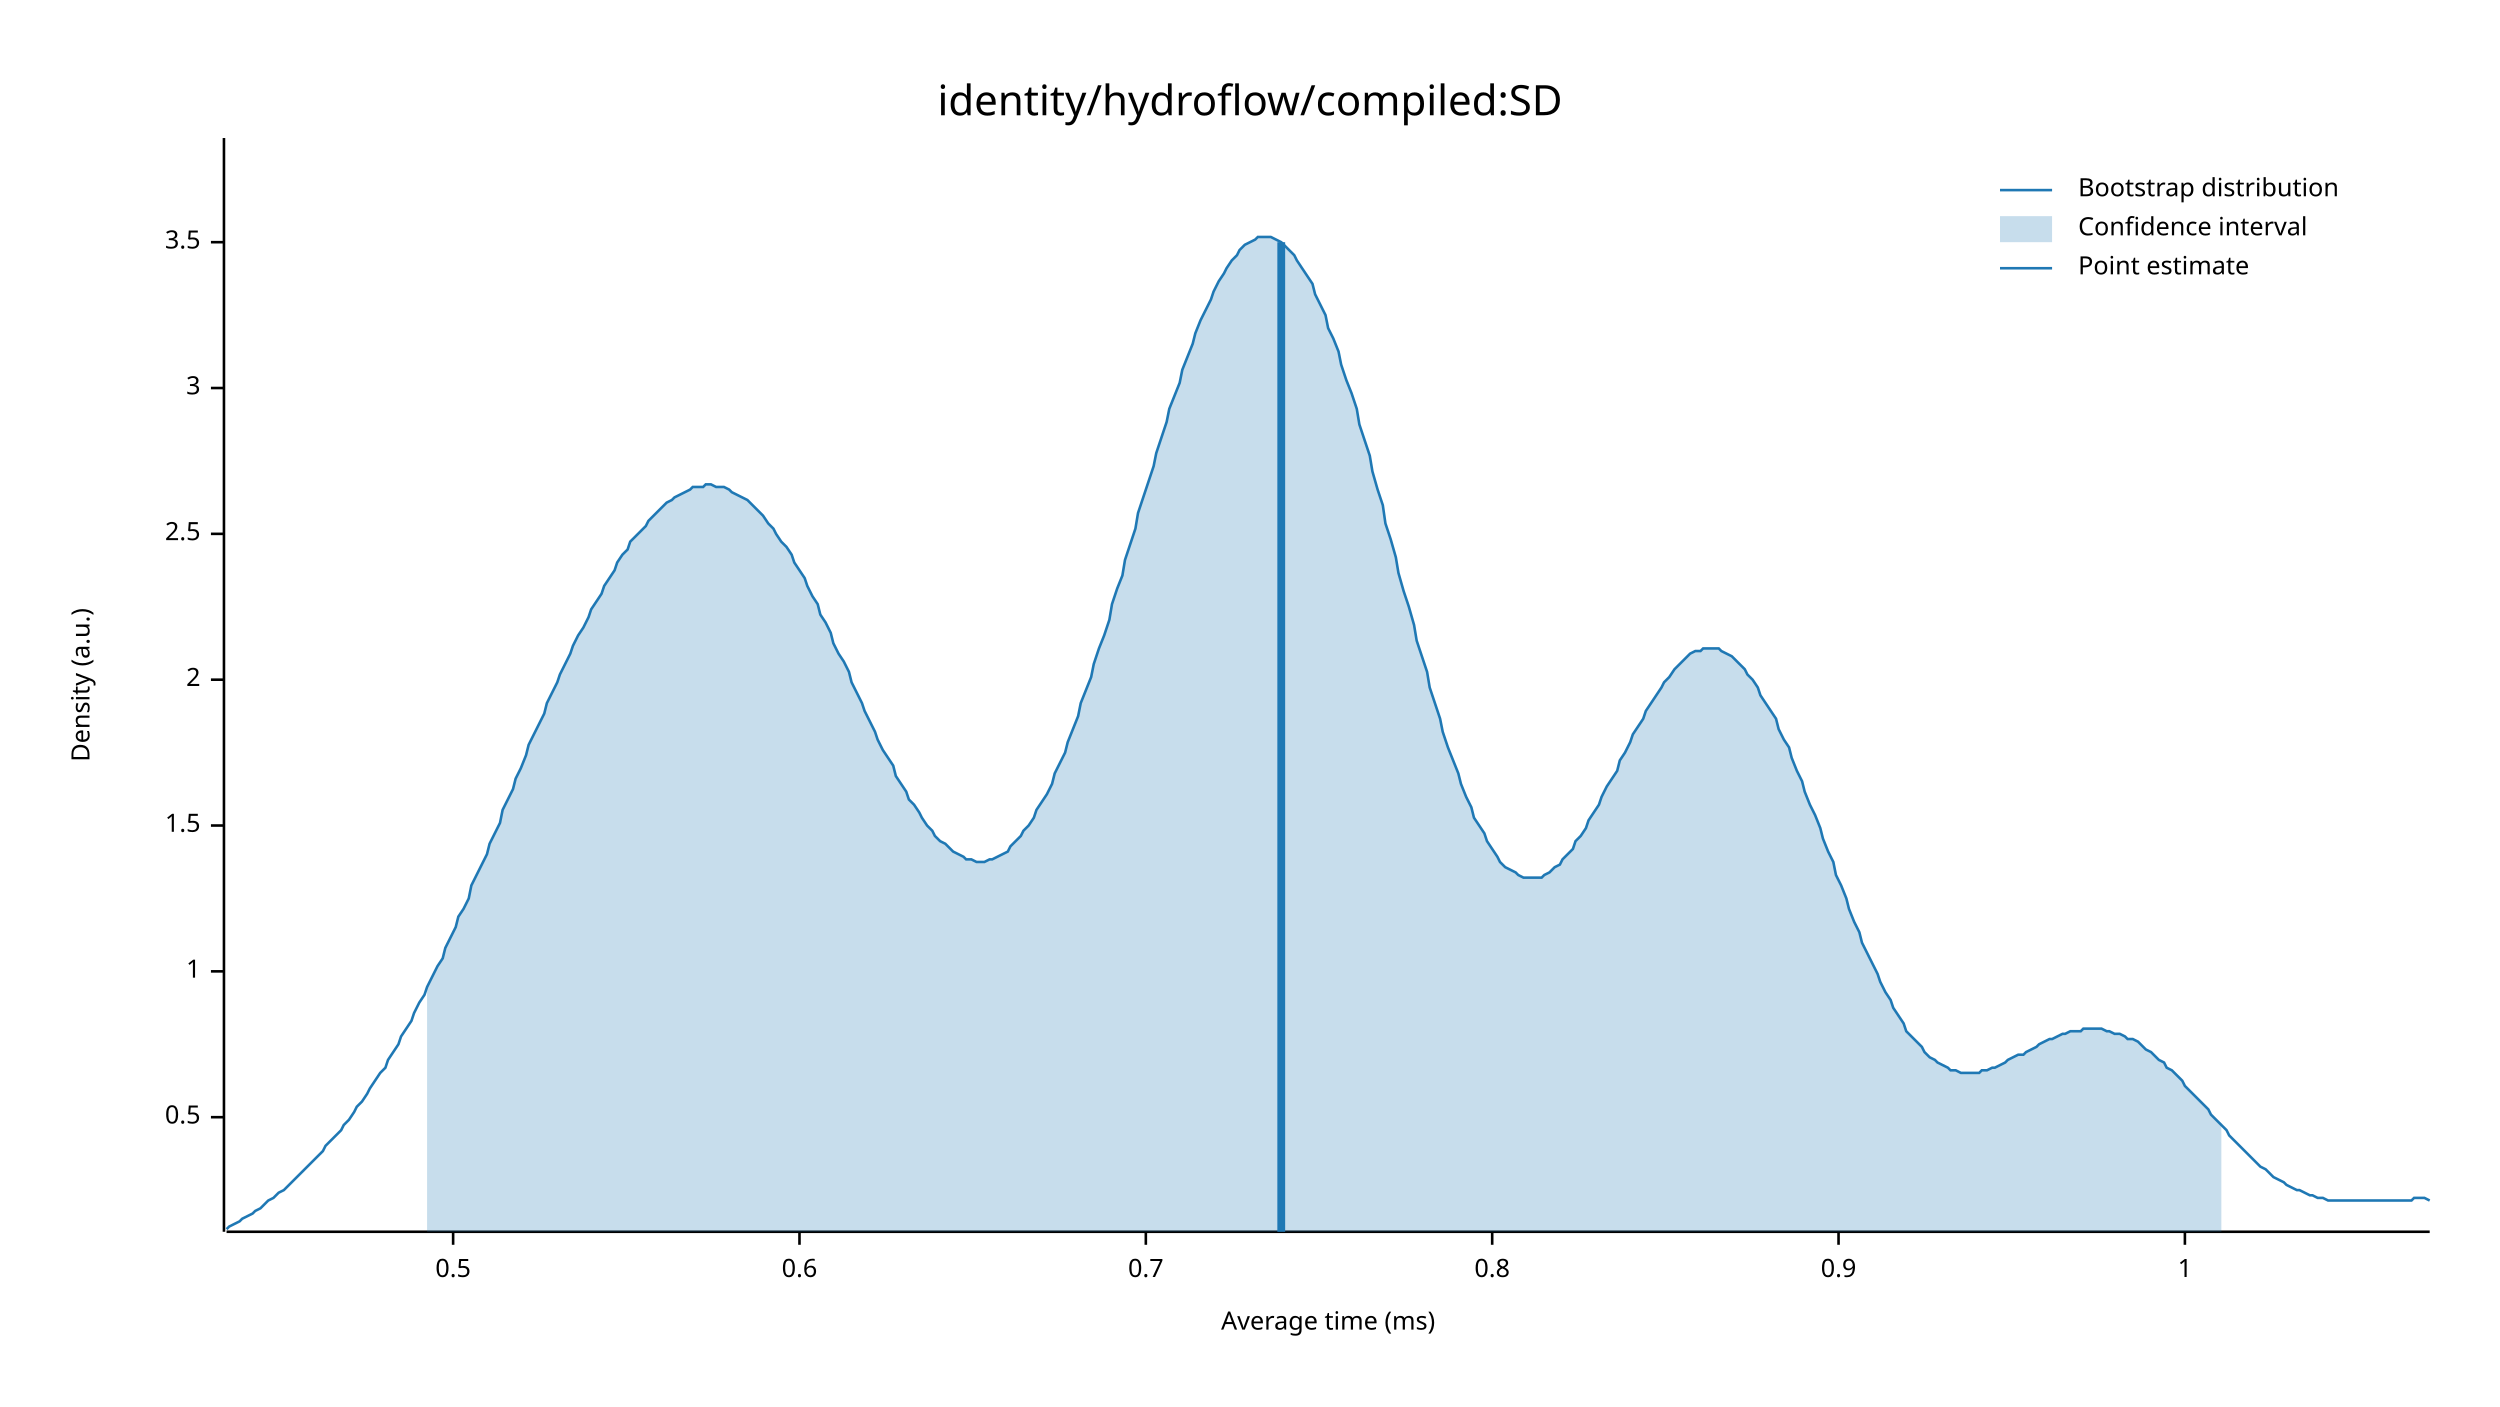
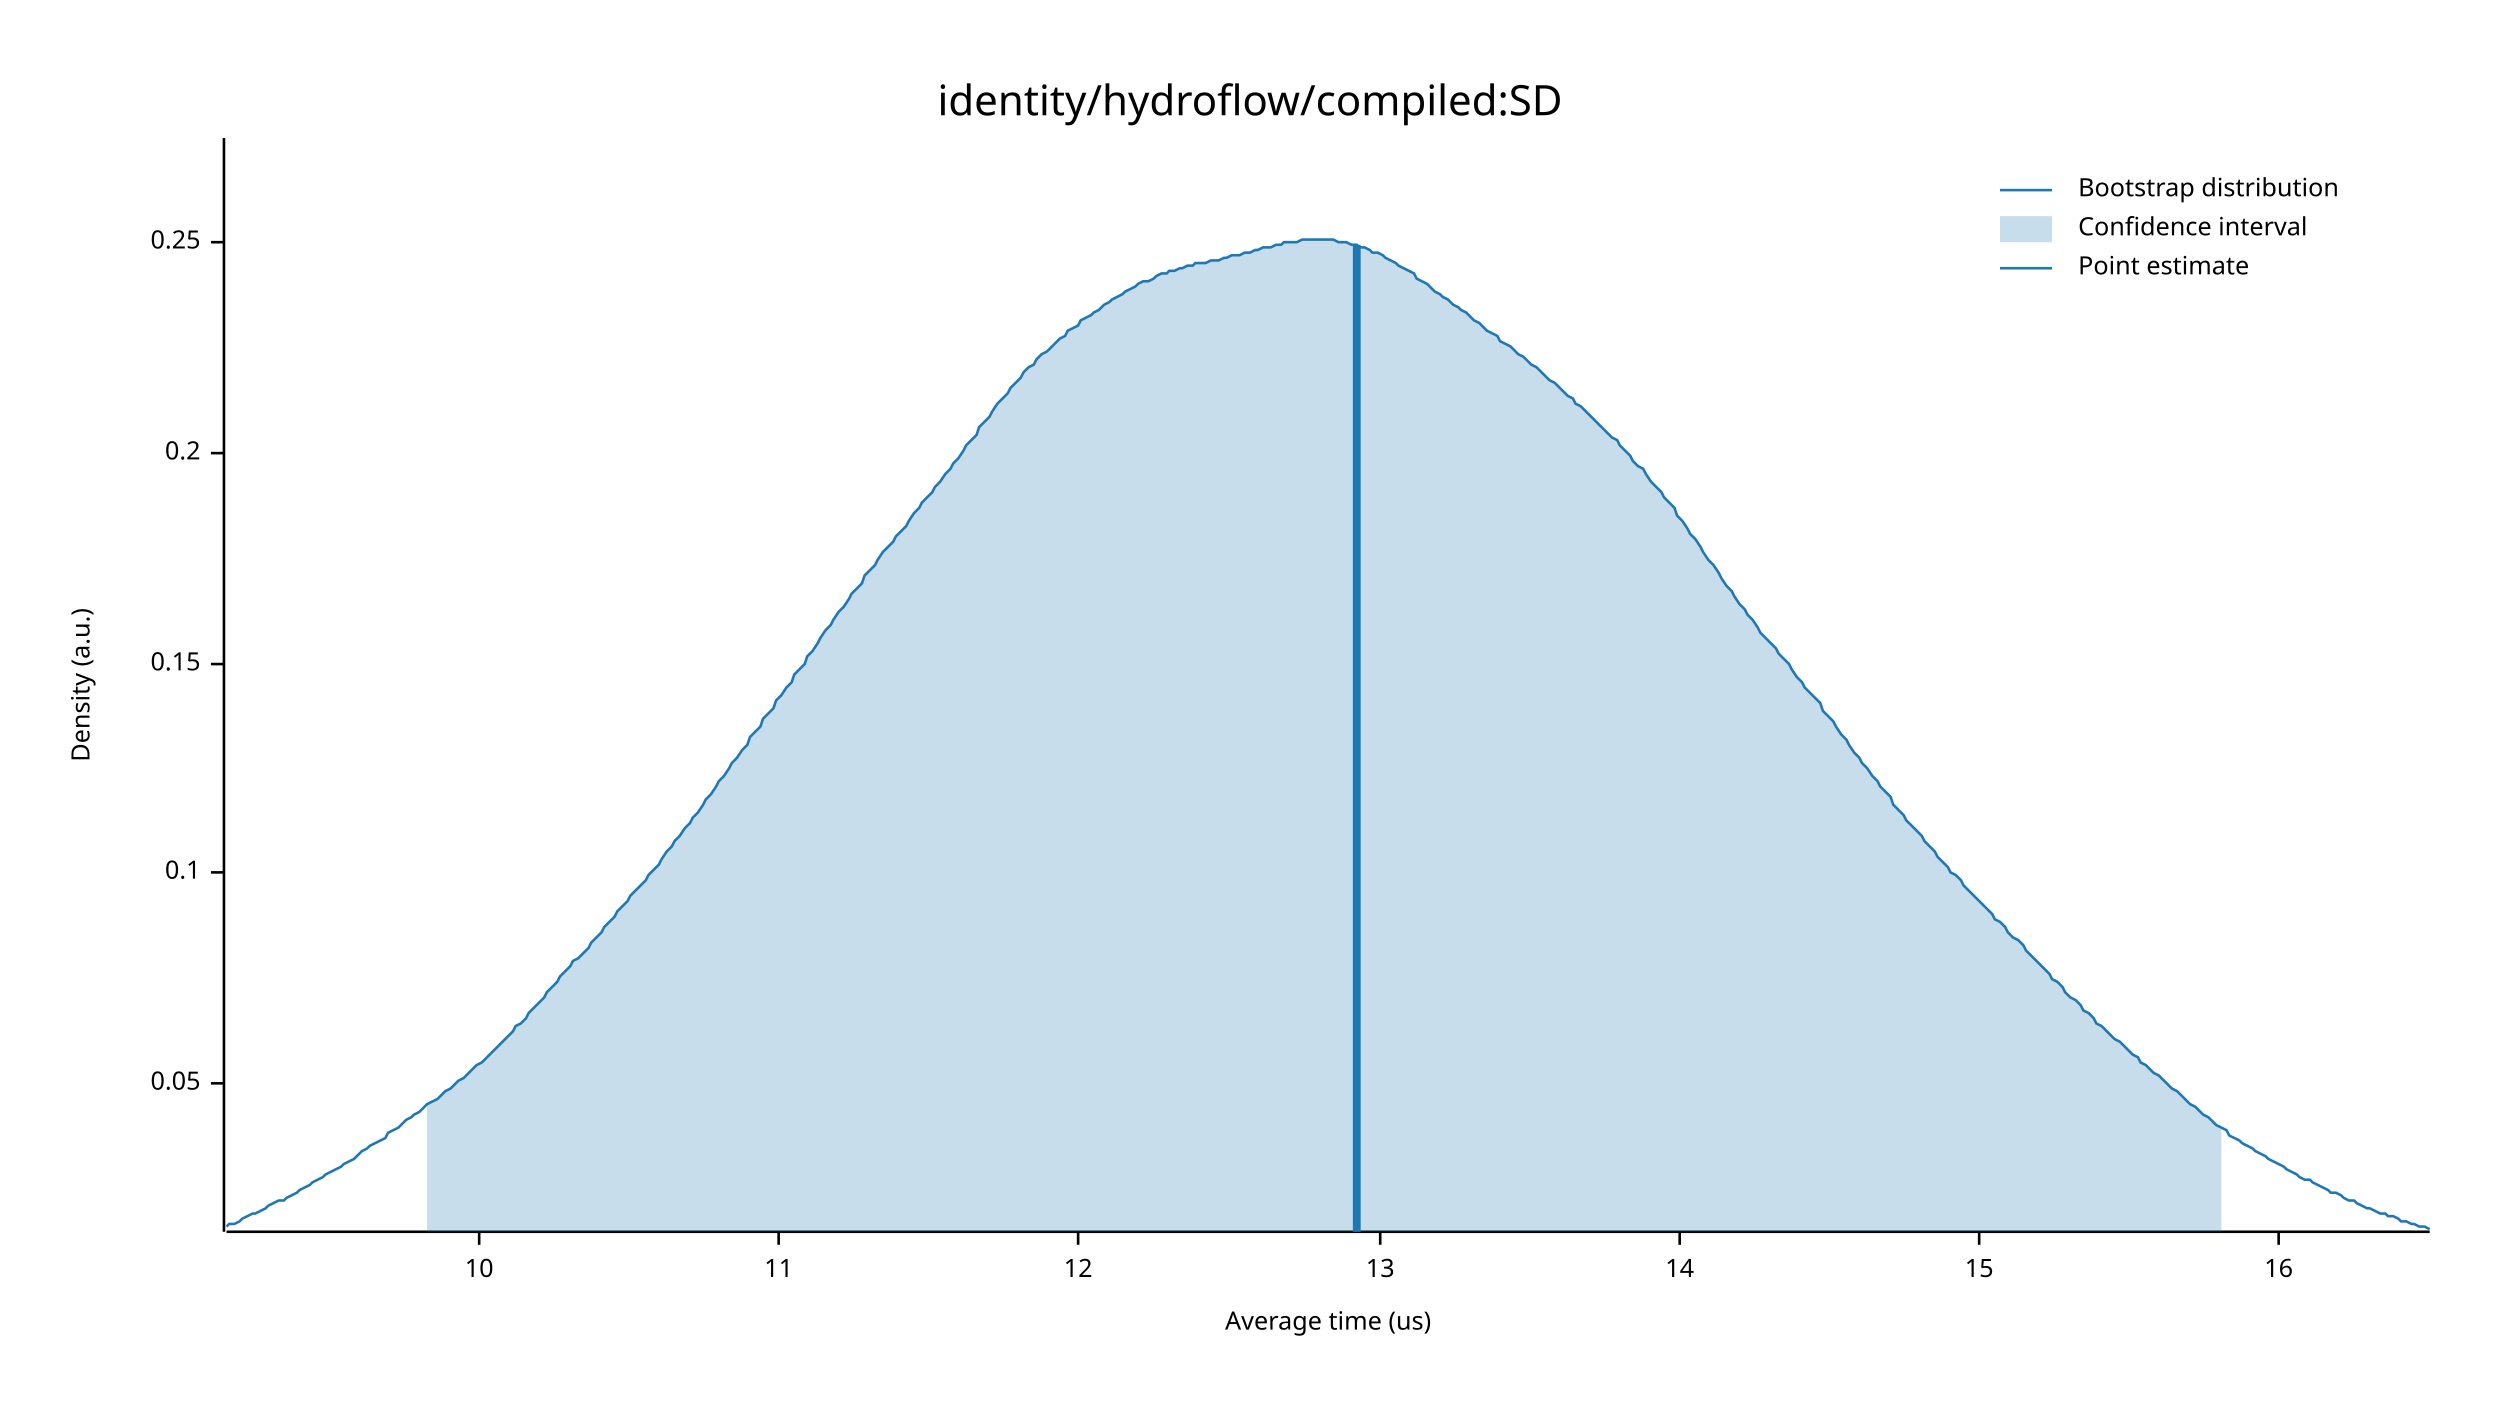
<svg xmlns="http://www.w3.org/2000/svg" width="960" height="540" viewBox="0 0 960 540">
  <text x="480" y="32" dy="0.76em" text-anchor="middle" font-family="sans-serif" font-size="16.129" opacity="1" fill="#000000">
identity/hydroflow/compiled:SD
</text>
  <text x="27" y="263" dy="0.76em" text-anchor="middle" font-family="sans-serif" font-size="9.677" opacity="1" fill="#000000" transform="rotate(270, 27, 263)">
Density (a.u.)
</text>
  <text x="510" y="513" dy="-0.5ex" text-anchor="middle" font-family="sans-serif" font-size="9.677" opacity="1" fill="#000000">
- Average time (ms)
+ Average time (us)
</text>
  <polyline fill="none" opacity="1" stroke="#000000" stroke-width="1" points="86,53 86,473 " />
-   <text x="77" y="429" dy="0.5ex" text-anchor="end" font-family="sans-serif" font-size="9.677" opacity="1" fill="#000000">
- 0.5
+   <text x="77" y="416" dy="0.5ex" text-anchor="end" font-family="sans-serif" font-size="9.677" opacity="1" fill="#000000">
+ 0.05
</text>
-   <polyline fill="none" opacity="1" stroke="#000000" stroke-width="1" points="81,429 86,429 " />
-   <text x="77" y="373" dy="0.5ex" text-anchor="end" font-family="sans-serif" font-size="9.677" opacity="1" fill="#000000">
- 1
+   <polyline fill="none" opacity="1" stroke="#000000" stroke-width="1" points="81,416 86,416 " />
+   <text x="77" y="335" dy="0.5ex" text-anchor="end" font-family="sans-serif" font-size="9.677" opacity="1" fill="#000000">
+ 0.1
</text>
-   <polyline fill="none" opacity="1" stroke="#000000" stroke-width="1" points="81,373 86,373 " />
-   <text x="77" y="317" dy="0.5ex" text-anchor="end" font-family="sans-serif" font-size="9.677" opacity="1" fill="#000000">
- 1.5
+   <polyline fill="none" opacity="1" stroke="#000000" stroke-width="1" points="81,335 86,335 " />
+   <text x="77" y="255" dy="0.5ex" text-anchor="end" font-family="sans-serif" font-size="9.677" opacity="1" fill="#000000">
+ 0.15
</text>
-   <polyline fill="none" opacity="1" stroke="#000000" stroke-width="1" points="81,317 86,317 " />
-   <text x="77" y="261" dy="0.5ex" text-anchor="end" font-family="sans-serif" font-size="9.677" opacity="1" fill="#000000">
- 2
+   <polyline fill="none" opacity="1" stroke="#000000" stroke-width="1" points="81,255 86,255 " />
+   <text x="77" y="174" dy="0.5ex" text-anchor="end" font-family="sans-serif" font-size="9.677" opacity="1" fill="#000000">
+ 0.2
</text>
-   <polyline fill="none" opacity="1" stroke="#000000" stroke-width="1" points="81,261 86,261 " />
-   <text x="77" y="205" dy="0.5ex" text-anchor="end" font-family="sans-serif" font-size="9.677" opacity="1" fill="#000000">
- 2.5
- </text>
-   <polyline fill="none" opacity="1" stroke="#000000" stroke-width="1" points="81,205 86,205 " />
-   <text x="77" y="149" dy="0.5ex" text-anchor="end" font-family="sans-serif" font-size="9.677" opacity="1" fill="#000000">
- 3
- </text>
-   <polyline fill="none" opacity="1" stroke="#000000" stroke-width="1" points="81,149 86,149 " />
+   <polyline fill="none" opacity="1" stroke="#000000" stroke-width="1" points="81,174 86,174 " />
  <text x="77" y="93" dy="0.5ex" text-anchor="end" font-family="sans-serif" font-size="9.677" opacity="1" fill="#000000">
- 3.5
+ 0.25
</text>
  <polyline fill="none" opacity="1" stroke="#000000" stroke-width="1" points="81,93 86,93 " />
  <polyline fill="none" opacity="1" stroke="#000000" stroke-width="1" points="87,473 933,473 " />
-   <text x="174" y="483" dy="0.76em" text-anchor="middle" font-family="sans-serif" font-size="9.677" opacity="1" fill="#000000">
- 0.5
+   <text x="184" y="483" dy="0.76em" text-anchor="middle" font-family="sans-serif" font-size="9.677" opacity="1" fill="#000000">
+ 10
</text>
-   <polyline fill="none" opacity="1" stroke="#000000" stroke-width="1" points="174,473 174,478 " />
-   <text x="307" y="483" dy="0.76em" text-anchor="middle" font-family="sans-serif" font-size="9.677" opacity="1" fill="#000000">
- 0.6
+   <polyline fill="none" opacity="1" stroke="#000000" stroke-width="1" points="184,473 184,478 " />
+   <text x="299" y="483" dy="0.76em" text-anchor="middle" font-family="sans-serif" font-size="9.677" opacity="1" fill="#000000">
+ 11
</text>
-   <polyline fill="none" opacity="1" stroke="#000000" stroke-width="1" points="307,473 307,478 " />
-   <text x="440" y="483" dy="0.76em" text-anchor="middle" font-family="sans-serif" font-size="9.677" opacity="1" fill="#000000">
- 0.7
+   <polyline fill="none" opacity="1" stroke="#000000" stroke-width="1" points="299,473 299,478 " />
+   <text x="414" y="483" dy="0.76em" text-anchor="middle" font-family="sans-serif" font-size="9.677" opacity="1" fill="#000000">
+ 12
</text>
-   <polyline fill="none" opacity="1" stroke="#000000" stroke-width="1" points="440,473 440,478 " />
-   <text x="573" y="483" dy="0.76em" text-anchor="middle" font-family="sans-serif" font-size="9.677" opacity="1" fill="#000000">
- 0.8
+   <polyline fill="none" opacity="1" stroke="#000000" stroke-width="1" points="414,473 414,478 " />
+   <text x="530" y="483" dy="0.76em" text-anchor="middle" font-family="sans-serif" font-size="9.677" opacity="1" fill="#000000">
+ 13
</text>
-   <polyline fill="none" opacity="1" stroke="#000000" stroke-width="1" points="573,473 573,478 " />
-   <text x="706" y="483" dy="0.76em" text-anchor="middle" font-family="sans-serif" font-size="9.677" opacity="1" fill="#000000">
- 0.9
+   <polyline fill="none" opacity="1" stroke="#000000" stroke-width="1" points="530,473 530,478 " />
+   <text x="645" y="483" dy="0.76em" text-anchor="middle" font-family="sans-serif" font-size="9.677" opacity="1" fill="#000000">
+ 14
</text>
-   <polyline fill="none" opacity="1" stroke="#000000" stroke-width="1" points="706,473 706,478 " />
-   <text x="839" y="483" dy="0.76em" text-anchor="middle" font-family="sans-serif" font-size="9.677" opacity="1" fill="#000000">
- 1
+   <polyline fill="none" opacity="1" stroke="#000000" stroke-width="1" points="645,473 645,478 " />
+   <text x="760" y="483" dy="0.76em" text-anchor="middle" font-family="sans-serif" font-size="9.677" opacity="1" fill="#000000">
+ 15
</text>
-   <polyline fill="none" opacity="1" stroke="#000000" stroke-width="1" points="839,473 839,478 " />
-   <polyline fill="none" opacity="1" stroke="#1F78B4" stroke-width="1" points="87,472 88,471 90,470 92,469 93,468 95,467 97,466 98,465 100,464 102,462 103,461 105,460 107,458 109,457 110,456 112,454 114,452 115,451 117,449 119,447 120,446 122,444 124,442 125,440 127,438 129,436 131,434 132,432 134,430 136,427 137,425 139,423 141,420 142,418 144,415 146,412 148,410 149,407 151,404 153,401 154,398 156,395 158,392 159,389 161,385 163,382 164,379 166,375 168,371 170,368 171,364 173,360 175,356 176,352 178,349 180,345 181,340 183,336 185,332 187,328 188,324 190,320 192,316 193,311 195,307 197,303 198,299 200,295 202,290 203,286 205,282 207,278 209,274 210,270 212,266 214,262 215,259 217,255 219,251 220,248 222,244 224,241 226,237 227,234 229,231 231,228 232,225 234,222 236,219 237,216 239,213 241,211 242,208 244,206 246,204 248,202 249,200 251,198 253,196 254,195 256,193 258,192 259,191 261,190 263,189 265,188 266,187 268,187 270,187 271,186 273,186 275,187 276,187 278,187 280,188 281,189 283,190 285,191 287,192 288,193 290,195 292,197 293,198 295,201 297,203 298,205 300,208 302,210 304,213 305,216 307,219 309,222 310,225 312,229 314,232 315,236 317,239 319,243 320,247 322,251 324,254 326,258 327,262 329,266 331,270 332,273 334,277 336,281 337,284 339,288 341,291 343,294 344,298 346,301 348,304 349,307 351,309 353,312 354,314 356,317 358,319 359,321 361,323 363,324 365,326 366,327 368,328 370,329 371,330 373,330 375,331 376,331 378,331 380,330 381,330 383,329 385,328 387,327 388,325 390,323 392,321 393,319 395,317 397,314 398,311 400,308 402,305 404,301 405,297 407,293 409,289 410,285 412,280 414,275 415,270 417,265 419,260 420,255 422,249 424,244 426,238 427,232 429,226 431,221 432,215 434,209 436,203 437,197 439,191 441,185 443,179 444,174 446,168 448,162 449,157 451,152 453,147 454,142 456,137 458,132 459,128 461,123 463,119 465,115 466,112 468,108 470,105 471,103 473,100 475,98 476,96 478,94 480,93 482,92 483,91 485,91 487,91 488,91 490,92 492,93 493,94 495,96 497,98 498,100 500,103 502,106 504,109 505,113 507,117 509,121 510,126 512,130 514,135 515,140 517,146 519,151 521,157 522,163 524,169 526,175 527,181 529,188 531,194 532,201 534,207 536,214 537,220 539,227 541,233 543,240 544,246 546,252 548,258 549,264 551,270 553,276 554,281 556,287 558,292 560,297 561,301 563,306 565,310 566,314 568,317 570,320 571,323 573,326 575,329 576,331 578,333 580,334 582,335 583,336 585,337 587,337 588,337 590,337 592,337 593,336 595,335 597,333 599,332 600,330 602,328 604,326 605,323 607,321 609,318 610,315 612,312 614,309 615,306 617,302 619,299 621,296 622,292 624,289 626,285 627,282 629,279 631,276 632,273 634,270 636,267 638,264 639,262 641,260 643,257 644,256 646,254 648,252 649,251 651,250 653,250 654,249 656,249 658,249 660,249 661,250 663,251 665,252 666,253 668,255 670,257 671,259 673,261 675,264 676,267 678,270 680,273 682,276 683,280 685,284 687,287 688,291 690,296 692,300 693,304 695,309 697,313 699,318 700,322 702,327 704,331 705,336 707,340 709,345 710,349 712,354 714,358 715,362 717,366 719,370 721,374 722,377 724,381 726,384 727,387 729,390 731,393 732,396 734,398 736,400 738,402 739,404 741,406 743,407 744,408 746,409 748,410 749,411 751,411 753,412 754,412 756,412 758,412 760,412 761,411 763,411 765,410 766,410 768,409 770,408 771,407 773,406 775,405 777,405 778,404 780,403 782,402 783,401 785,400 787,399 788,399 790,398 792,397 793,397 795,396 797,396 799,396 800,395 802,395 804,395 805,395 807,395 809,396 810,396 812,397 814,397 816,398 817,399 819,399 821,400 822,401 824,403 826,404 827,405 829,407 831,408 832,410 834,411 836,413 838,415 839,417 841,419 843,421 844,422 846,424 848,426 849,428 851,430 853,432 855,434 856,436 858,438 860,440 861,441 863,443 865,445 866,446 868,448 870,449 871,450 873,452 875,453 877,454 878,455 880,456 882,457 883,457 885,458 887,459 888,459 890,460 892,460 894,461 895,461 897,461 899,461 900,461 902,461 904,461 905,461 907,461 909,461 910,461 912,461 914,461 916,461 917,461 919,461 921,461 922,461 924,461 926,461 927,460 929,460 931,460 933,461 " />
-   <polygon opacity="0.25" fill="#1F78B4" points="164,379 166,375 168,371 170,368 171,364 173,360 175,356 176,352 178,349 180,345 181,340 183,336 185,332 187,328 188,324 190,320 192,316 193,311 195,307 197,303 198,299 200,295 202,290 203,286 205,282 207,278 209,274 210,270 212,266 214,262 215,259 217,255 219,251 220,248 222,244 224,241 226,237 227,234 229,231 231,228 232,225 234,222 236,219 237,216 239,213 241,211 242,208 244,206 246,204 248,202 249,200 251,198 253,196 254,195 256,193 258,192 259,191 261,190 263,189 265,188 266,187 268,187 270,187 271,186 273,186 275,187 276,187 278,187 280,188 281,189 283,190 285,191 287,192 288,193 290,195 292,197 293,198 295,201 297,203 298,205 300,208 302,210 304,213 305,216 307,219 309,222 310,225 312,229 314,232 315,236 317,239 319,243 320,247 322,251 324,254 326,258 327,262 329,266 331,270 332,273 334,277 336,281 337,284 339,288 341,291 343,294 344,298 346,301 348,304 349,307 351,309 353,312 354,314 356,317 358,319 359,321 361,323 363,324 365,326 366,327 368,328 370,329 371,330 373,330 375,331 376,331 378,331 380,330 381,330 383,329 385,328 387,327 388,325 390,323 392,321 393,319 395,317 397,314 398,311 400,308 402,305 404,301 405,297 407,293 409,289 410,285 412,280 414,275 415,270 417,265 419,260 420,255 422,249 424,244 426,238 427,232 429,226 431,221 432,215 434,209 436,203 437,197 439,191 441,185 443,179 444,174 446,168 448,162 449,157 451,152 453,147 454,142 456,137 458,132 459,128 461,123 463,119 465,115 466,112 468,108 470,105 471,103 473,100 475,98 476,96 478,94 480,93 482,92 483,91 485,91 487,91 488,91 490,92 492,93 493,94 495,96 497,98 498,100 500,103 502,106 504,109 505,113 507,117 509,121 510,126 512,130 514,135 515,140 517,146 519,151 521,157 522,163 524,169 526,175 527,181 529,188 531,194 532,201 534,207 536,214 537,220 539,227 541,233 543,240 544,246 546,252 548,258 549,264 551,270 553,276 554,281 556,287 558,292 560,297 561,301 563,306 565,310 566,314 568,317 570,320 571,323 573,326 575,329 576,331 578,333 580,334 582,335 583,336 585,337 587,337 588,337 590,337 592,337 593,336 595,335 597,333 599,332 600,330 602,328 604,326 605,323 607,321 609,318 610,315 612,312 614,309 615,306 617,302 619,299 621,296 622,292 624,289 626,285 627,282 629,279 631,276 632,273 634,270 636,267 638,264 639,262 641,260 643,257 644,256 646,254 648,252 649,251 651,250 653,250 654,249 656,249 658,249 660,249 661,250 663,251 665,252 666,253 668,255 670,257 671,259 673,261 675,264 676,267 678,270 680,273 682,276 683,280 685,284 687,287 688,291 690,296 692,300 693,304 695,309 697,313 699,318 700,322 702,327 704,331 705,336 707,340 709,345 710,349 712,354 714,358 715,362 717,366 719,370 721,374 722,377 724,381 726,384 727,387 729,390 731,393 732,396 734,398 736,400 738,402 739,404 741,406 743,407 744,408 746,409 748,410 749,411 751,411 753,412 754,412 756,412 758,412 760,412 761,411 763,411 765,410 766,410 768,409 770,408 771,407 773,406 775,405 777,405 778,404 780,403 782,402 783,401 785,400 787,399 788,399 790,398 792,397 793,397 795,396 797,396 799,396 800,395 802,395 804,395 805,395 807,395 809,396 810,396 812,397 814,397 816,398 817,399 819,399 821,400 822,401 824,403 826,404 827,405 829,407 831,408 832,410 834,411 836,413 838,415 839,417 841,419 843,421 844,422 846,424 848,426 849,428 851,430 853,432 853,473 164,473 " />
-   <polyline fill="none" opacity="1" stroke="#1F78B4" stroke-width="3" points="492,473 492,93 " />
+   <polyline fill="none" opacity="1" stroke="#000000" stroke-width="1" points="760,473 760,478 " />
+   <text x="875" y="483" dy="0.76em" text-anchor="middle" font-family="sans-serif" font-size="9.677" opacity="1" fill="#000000">
+ 16
+ </text>
+   <polyline fill="none" opacity="1" stroke="#000000" stroke-width="1" points="875,473 875,478 " />
+   <polyline fill="none" opacity="1" stroke="#1F78B4" stroke-width="1" points="87,471 88,470 90,470 92,469 93,468 95,467 97,466 98,466 100,465 102,464 103,463 105,462 107,461 109,461 110,460 112,459 114,458 115,457 117,456 119,455 120,454 122,453 124,452 125,451 127,450 129,449 131,448 132,447 134,446 136,445 137,444 139,442 141,441 142,440 144,439 146,438 148,437 149,435 151,434 153,433 154,432 156,430 158,429 159,428 161,427 163,425 164,424 166,423 168,422 170,420 171,419 173,418 175,416 176,415 178,414 180,412 181,411 183,409 185,408 187,406 188,405 190,403 192,401 193,400 195,398 197,396 198,394 200,393 202,391 203,389 205,387 207,385 209,383 210,381 212,379 214,377 215,375 217,373 219,371 220,369 222,368 224,366 226,364 227,362 229,360 231,358 232,356 234,354 236,352 237,350 239,348 241,346 242,344 244,342 246,340 248,338 249,336 251,334 253,332 254,330 256,327 258,325 259,323 261,321 263,318 265,316 266,314 268,312 270,309 271,307 273,305 275,302 276,300 278,298 280,295 281,293 283,291 285,288 287,286 288,283 290,281 292,279 293,276 295,274 297,272 298,269 300,267 302,264 304,262 305,259 307,257 309,255 310,252 312,250 314,247 315,245 317,242 319,240 320,238 322,235 324,233 326,230 327,228 329,226 331,224 332,221 334,219 336,217 337,215 339,212 341,210 343,208 344,206 346,204 348,202 349,200 351,197 353,195 354,193 356,191 358,189 359,187 361,185 363,182 365,180 366,178 368,176 370,173 371,171 373,169 375,167 376,164 378,162 380,160 381,158 383,155 385,153 387,151 388,149 390,147 392,145 393,143 395,141 397,140 398,138 400,136 402,135 404,133 405,132 407,130 409,129 410,127 412,126 414,125 415,123 417,122 419,121 420,120 422,119 424,117 426,116 427,115 429,114 431,113 432,112 434,111 436,110 437,109 439,108 441,108 443,107 444,106 446,105 448,105 449,104 451,104 453,103 454,103 456,102 458,102 459,101 461,101 463,101 465,100 466,100 468,100 470,99 471,99 473,98 475,98 476,98 478,97 480,97 482,96 483,96 485,95 487,95 488,95 490,94 492,94 493,93 495,93 497,93 498,93 500,92 502,92 504,92 505,92 507,92 509,92 510,92 512,92 514,93 515,93 517,93 519,94 521,94 522,95 524,95 526,96 527,97 529,97 531,98 532,99 534,100 536,101 537,102 539,103 541,104 543,105 544,107 546,108 548,109 549,110 551,112 553,113 554,114 556,115 558,117 560,118 561,119 563,120 565,122 566,123 568,124 570,126 571,127 573,128 575,129 576,131 578,132 580,133 582,135 583,136 585,137 587,139 588,140 590,141 592,143 593,144 595,146 597,147 599,149 600,150 602,152 604,153 605,155 607,156 609,158 610,159 612,161 614,163 615,164 617,166 619,168 621,169 622,171 624,173 626,175 627,177 629,179 631,180 632,182 634,185 636,187 638,189 639,191 641,193 643,195 644,198 646,200 648,203 649,205 651,207 653,210 654,212 656,215 658,217 660,220 661,222 663,225 665,227 666,229 668,232 670,234 671,236 673,238 675,241 676,243 678,245 680,247 682,249 683,251 685,253 687,255 688,257 690,260 692,262 693,264 695,266 697,268 699,270 700,273 702,275 704,277 705,279 707,282 709,284 710,286 712,289 714,291 715,293 717,295 719,298 721,300 722,302 724,304 726,306 727,309 729,311 731,313 732,315 734,317 736,319 738,321 739,323 741,325 743,327 744,329 746,331 748,333 749,335 751,336 753,338 754,340 756,342 758,344 760,346 761,347 763,349 765,351 766,353 768,354 770,356 771,358 773,360 775,361 777,363 778,365 780,367 782,369 783,370 785,372 787,374 788,376 790,377 792,379 793,381 795,383 797,384 799,386 800,388 802,389 804,391 805,393 807,394 809,396 810,397 812,399 814,400 816,402 817,403 819,405 821,406 822,408 824,409 826,411 827,412 829,413 831,415 832,416 834,418 836,419 838,421 839,422 841,424 843,425 844,426 846,428 848,429 849,430 851,432 853,433 855,434 856,436 858,437 860,438 861,439 863,440 865,441 866,442 868,443 870,444 871,445 873,446 875,447 877,448 878,449 880,450 882,451 883,452 885,453 887,453 888,454 890,455 892,456 894,457 895,458 897,458 899,459 900,460 902,461 904,461 905,462 907,463 909,464 910,464 912,465 914,466 916,466 917,467 919,467 921,468 922,469 924,469 926,470 927,470 929,471 931,471 933,472 " />
+   <polygon opacity="0.25" fill="#1F78B4" points="164,424 166,423 168,422 170,420 171,419 173,418 175,416 176,415 178,414 180,412 181,411 183,409 185,408 187,406 188,405 190,403 192,401 193,400 195,398 197,396 198,394 200,393 202,391 203,389 205,387 207,385 209,383 210,381 212,379 214,377 215,375 217,373 219,371 220,369 222,368 224,366 226,364 227,362 229,360 231,358 232,356 234,354 236,352 237,350 239,348 241,346 242,344 244,342 246,340 248,338 249,336 251,334 253,332 254,330 256,327 258,325 259,323 261,321 263,318 265,316 266,314 268,312 270,309 271,307 273,305 275,302 276,300 278,298 280,295 281,293 283,291 285,288 287,286 288,283 290,281 292,279 293,276 295,274 297,272 298,269 300,267 302,264 304,262 305,259 307,257 309,255 310,252 312,250 314,247 315,245 317,242 319,240 320,238 322,235 324,233 326,230 327,228 329,226 331,224 332,221 334,219 336,217 337,215 339,212 341,210 343,208 344,206 346,204 348,202 349,200 351,197 353,195 354,193 356,191 358,189 359,187 361,185 363,182 365,180 366,178 368,176 370,173 371,171 373,169 375,167 376,164 378,162 380,160 381,158 383,155 385,153 387,151 388,149 390,147 392,145 393,143 395,141 397,140 398,138 400,136 402,135 404,133 405,132 407,130 409,129 410,127 412,126 414,125 415,123 417,122 419,121 420,120 422,119 424,117 426,116 427,115 429,114 431,113 432,112 434,111 436,110 437,109 439,108 441,108 443,107 444,106 446,105 448,105 449,104 451,104 453,103 454,103 456,102 458,102 459,101 461,101 463,101 465,100 466,100 468,100 470,99 471,99 473,98 475,98 476,98 478,97 480,97 482,96 483,96 485,95 487,95 488,95 490,94 492,94 493,93 495,93 497,93 498,93 500,92 502,92 504,92 505,92 507,92 509,92 510,92 512,92 514,93 515,93 517,93 519,94 521,94 522,95 524,95 526,96 527,97 529,97 531,98 532,99 534,100 536,101 537,102 539,103 541,104 543,105 544,107 546,108 548,109 549,110 551,112 553,113 554,114 556,115 558,117 560,118 561,119 563,120 565,122 566,123 568,124 570,126 571,127 573,128 575,129 576,131 578,132 580,133 582,135 583,136 585,137 587,139 588,140 590,141 592,143 593,144 595,146 597,147 599,149 600,150 602,152 604,153 605,155 607,156 609,158 610,159 612,161 614,163 615,164 617,166 619,168 621,169 622,171 624,173 626,175 627,177 629,179 631,180 632,182 634,185 636,187 638,189 639,191 641,193 643,195 644,198 646,200 648,203 649,205 651,207 653,210 654,212 656,215 658,217 660,220 661,222 663,225 665,227 666,229 668,232 670,234 671,236 673,238 675,241 676,243 678,245 680,247 682,249 683,251 685,253 687,255 688,257 690,260 692,262 693,264 695,266 697,268 699,270 700,273 702,275 704,277 705,279 707,282 709,284 710,286 712,289 714,291 715,293 717,295 719,298 721,300 722,302 724,304 726,306 727,309 729,311 731,313 732,315 734,317 736,319 738,321 739,323 741,325 743,327 744,329 746,331 748,333 749,335 751,336 753,338 754,340 756,342 758,344 760,346 761,347 763,349 765,351 766,353 768,354 770,356 771,358 773,360 775,361 777,363 778,365 780,367 782,369 783,370 785,372 787,374 788,376 790,377 792,379 793,381 795,383 797,384 799,386 800,388 802,389 804,391 805,393 807,394 809,396 810,397 812,399 814,400 816,402 817,403 819,405 821,406 822,408 824,409 826,411 827,412 829,413 831,415 832,416 834,418 836,419 838,421 839,422 841,424 843,425 844,426 846,428 848,429 849,430 851,432 853,433 853,473 164,473 " />
+   <polyline fill="none" opacity="1" stroke="#1F78B4" stroke-width="3" points="521,473 521,94 " />
  <text x="798" y="68" dy="0.76em" text-anchor="start" font-family="sans-serif" font-size="9.677" opacity="1" fill="#000000">
Bootstrap distribution
</text>
  <text x="798" y="83" dy="0.76em" text-anchor="start" font-family="sans-serif" font-size="9.677" opacity="1" fill="#000000">
Confidence interval
</text>
  <text x="798" y="98" dy="0.76em" text-anchor="start" font-family="sans-serif" font-size="9.677" opacity="1" fill="#000000">
Point estimate
</text>
  <polyline fill="none" opacity="1" stroke="#1F78B4" stroke-width="1" points="768,73 788,73 " />
  <rect x="768" y="83" width="20" height="10" opacity="0.25" fill="#1F78B4" stroke="none" />
  <polyline fill="none" opacity="1" stroke="#1F78B4" stroke-width="1" points="768,103 788,103 " />
</svg>
